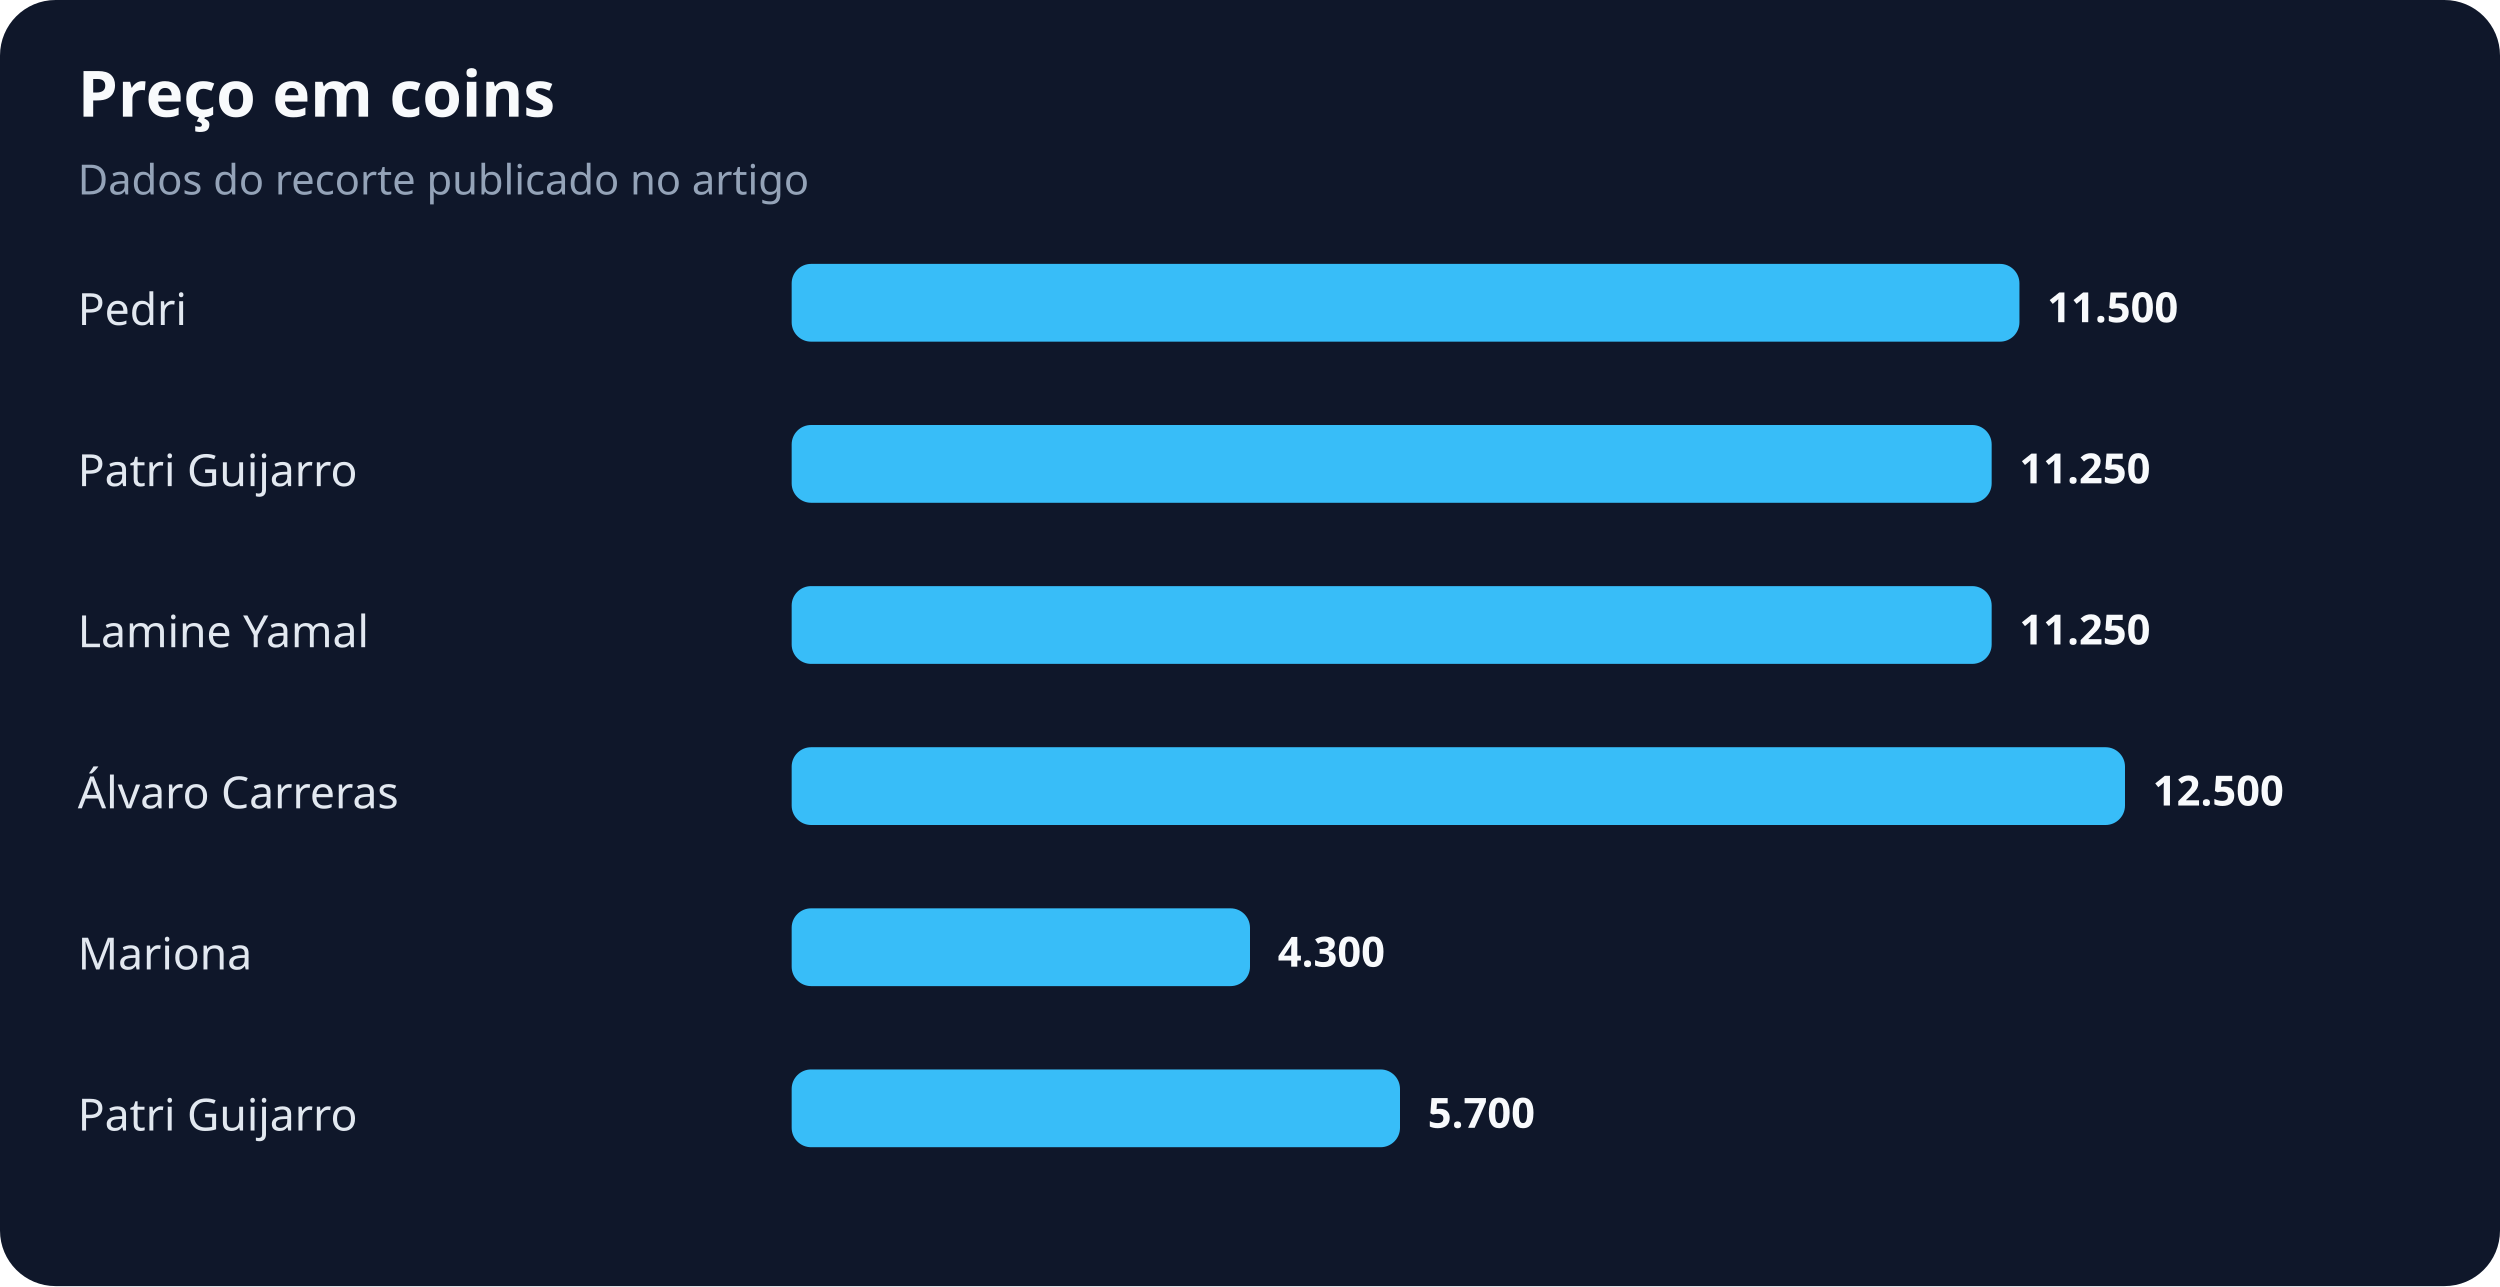
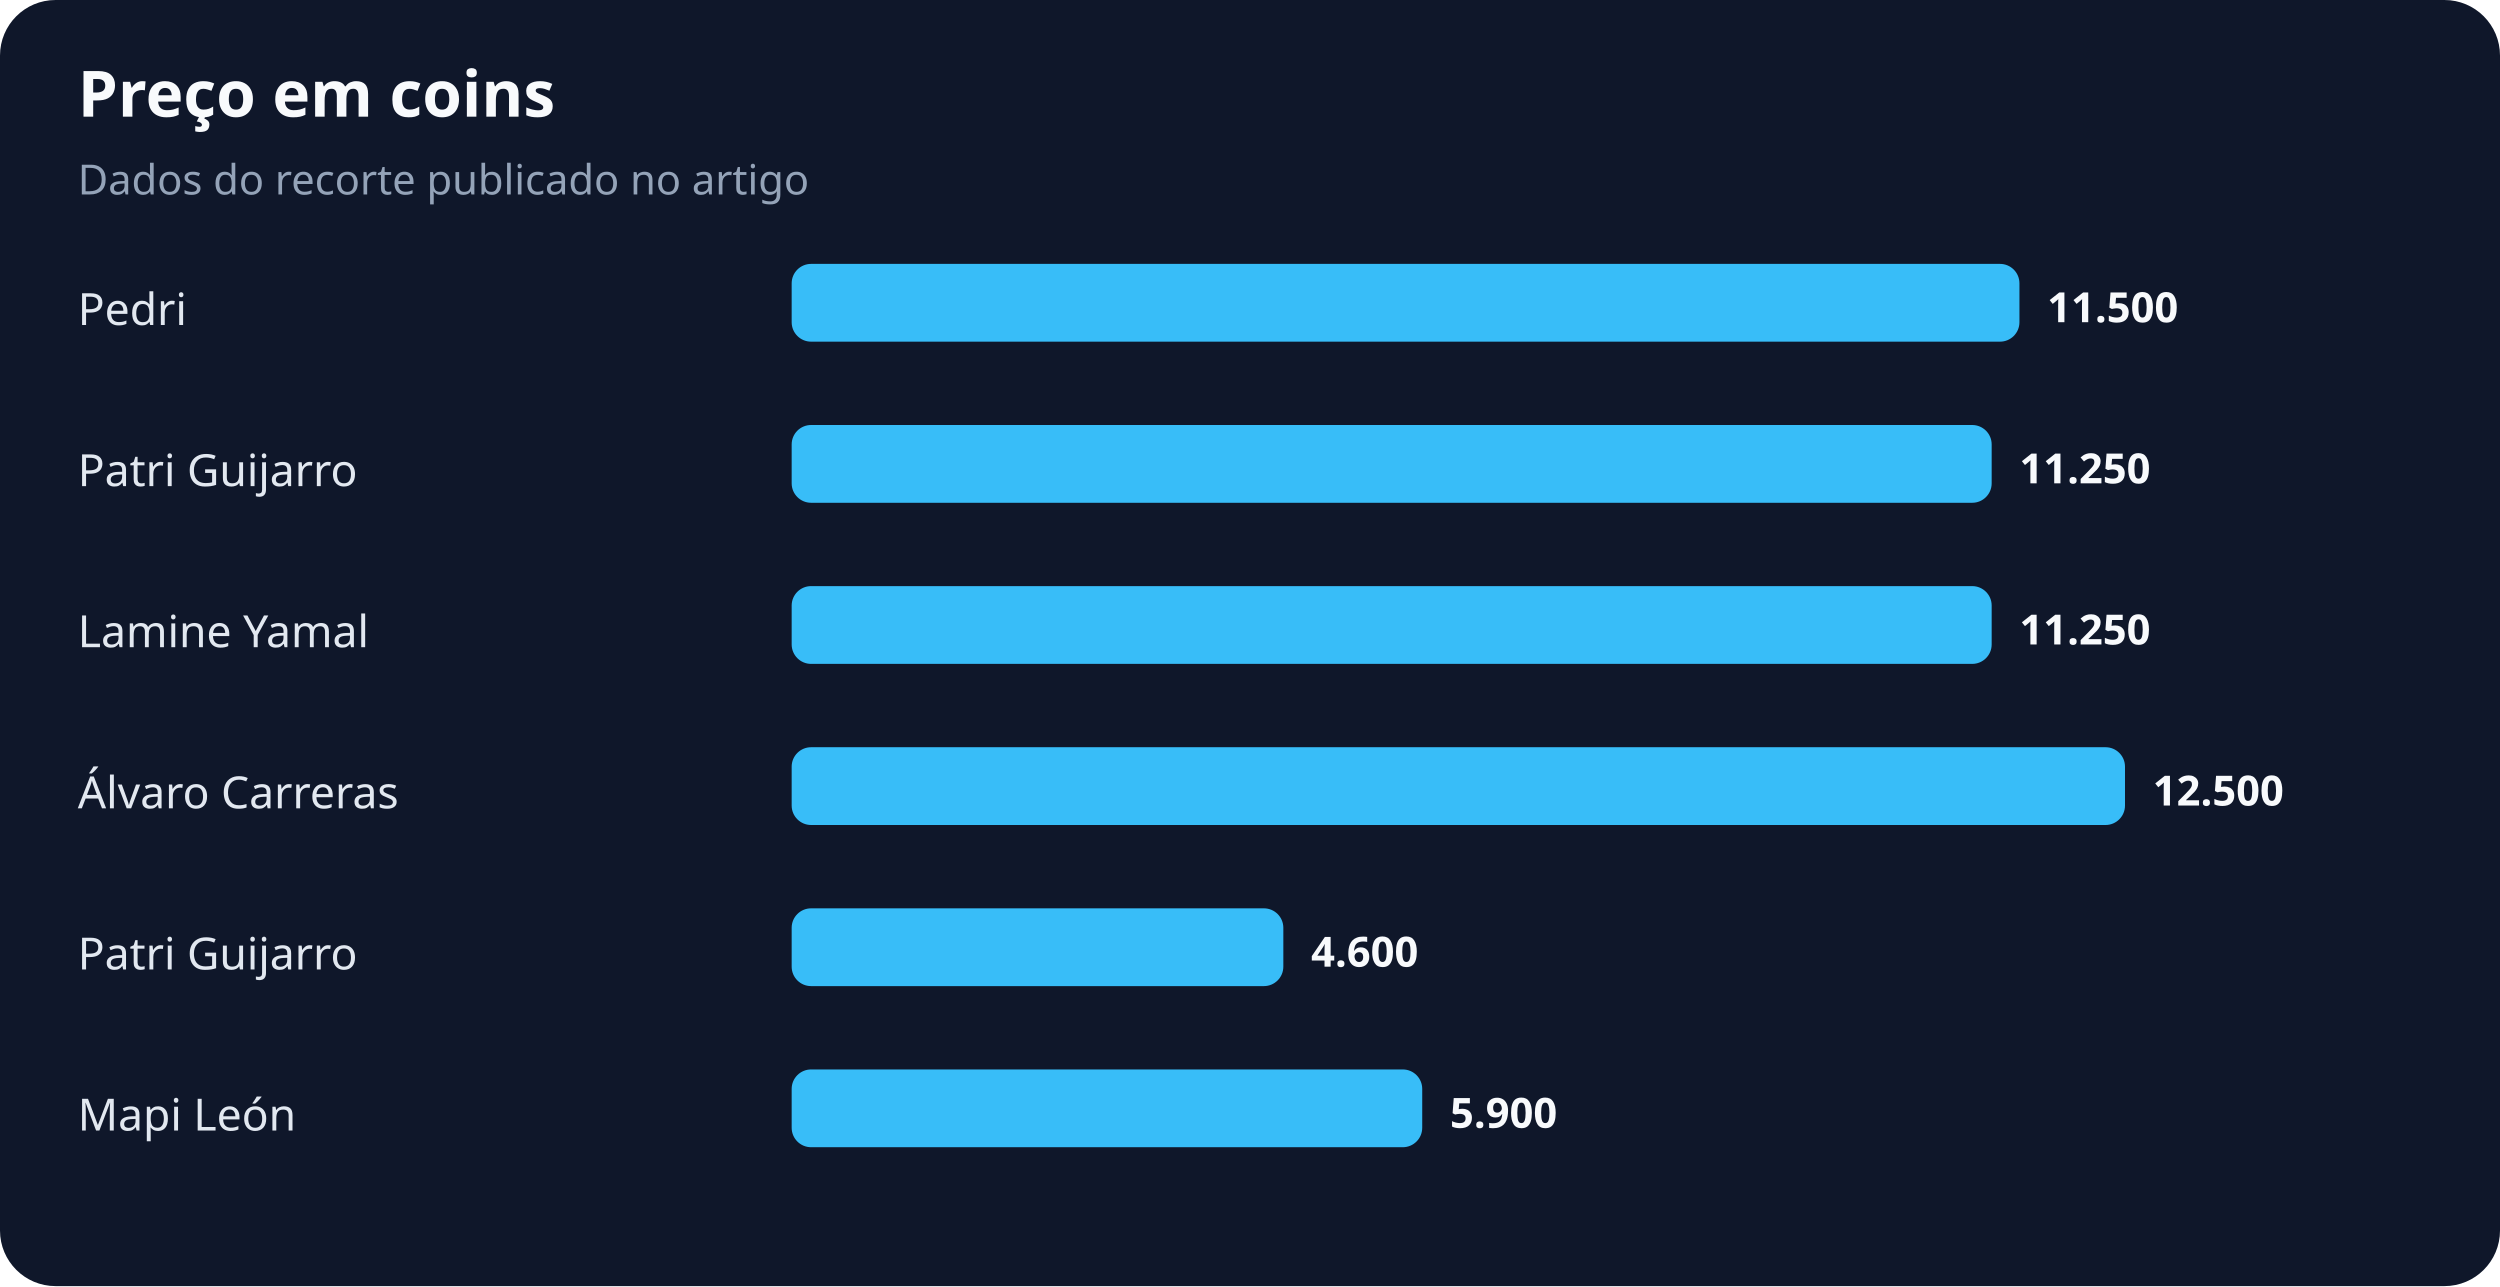
<svg xmlns="http://www.w3.org/2000/svg" width="900" height="463" viewBox="0 0 900 463" role="img" aria-labelledby="title desc">
  <rect width="100%" height="100%" rx="20" fill="#0f172a" />
  <text x="28" y="42" fill="#f8fafc" font-family="system-ui,sans-serif" font-size="23" font-weight="700">Preço em coins</text>
  <text x="28" y="70" fill="#94a3b8" font-family="system-ui,sans-serif" font-size="15">Dados do recorte publicado no artigo</text>
  <text x="28" y="117" fill="#e2e8f0" font-family="system-ui,sans-serif" font-size="16">Pedri</text>
  <rect x="285" y="95" width="442" height="28" rx="7" fill="#38bdf8" />
  <text x="737" y="116" fill="#f8fafc" font-family="system-ui,sans-serif" font-size="15" font-weight="700">11.500</text>
  <text x="28" y="175" fill="#e2e8f0" font-family="system-ui,sans-serif" font-size="16">Patri Guijarro</text>
  <rect x="285" y="153" width="432" height="28" rx="7" fill="#38bdf8" />
  <text x="727" y="174" fill="#f8fafc" font-family="system-ui,sans-serif" font-size="15" font-weight="700">11.250</text>
  <text x="28" y="233" fill="#e2e8f0" font-family="system-ui,sans-serif" font-size="16">Lamine Yamal</text>
  <rect x="285" y="211" width="432" height="28" rx="7" fill="#38bdf8" />
  <text x="727" y="232" fill="#f8fafc" font-family="system-ui,sans-serif" font-size="15" font-weight="700">11.250</text>
  <text x="28" y="291" fill="#e2e8f0" font-family="system-ui,sans-serif" font-size="16">Álvaro Carreras</text>
  <rect x="285" y="269" width="480" height="28" rx="7" fill="#38bdf8" />
  <text x="775" y="290" fill="#f8fafc" font-family="system-ui,sans-serif" font-size="15" font-weight="700">12.500</text>
-   <text x="28" y="349" fill="#e2e8f0" font-family="system-ui,sans-serif" font-size="16">Mariona</text>
-   <rect x="285" y="327" width="165" height="28" rx="7" fill="#38bdf8" />
-   <text x="460" y="348" fill="#f8fafc" font-family="system-ui,sans-serif" font-size="15" font-weight="700">4.300</text>
-   <text x="28" y="407" fill="#e2e8f0" font-family="system-ui,sans-serif" font-size="16">Patri Guijarro</text>
-   <rect x="285" y="385" width="219" height="28" rx="7" fill="#38bdf8" />
-   <text x="514" y="406" fill="#f8fafc" font-family="system-ui,sans-serif" font-size="15" font-weight="700">5.700</text>
+   <text x="28" y="349" fill="#e2e8f0" font-family="system-ui,sans-serif" font-size="16">Patri Guijarro</text>
+   <rect x="285" y="327" width="177" height="28" rx="7" fill="#38bdf8" />
+   <text x="472" y="348" fill="#f8fafc" font-family="system-ui,sans-serif" font-size="15" font-weight="700">4.600</text>
+   <text x="28" y="407" fill="#e2e8f0" font-family="system-ui,sans-serif" font-size="16">Mapi León</text>
+   <rect x="285" y="385" width="227" height="28" rx="7" fill="#38bdf8" />
+   <text x="522" y="406" fill="#f8fafc" font-family="system-ui,sans-serif" font-size="15" font-weight="700">5.900</text>
</svg>
